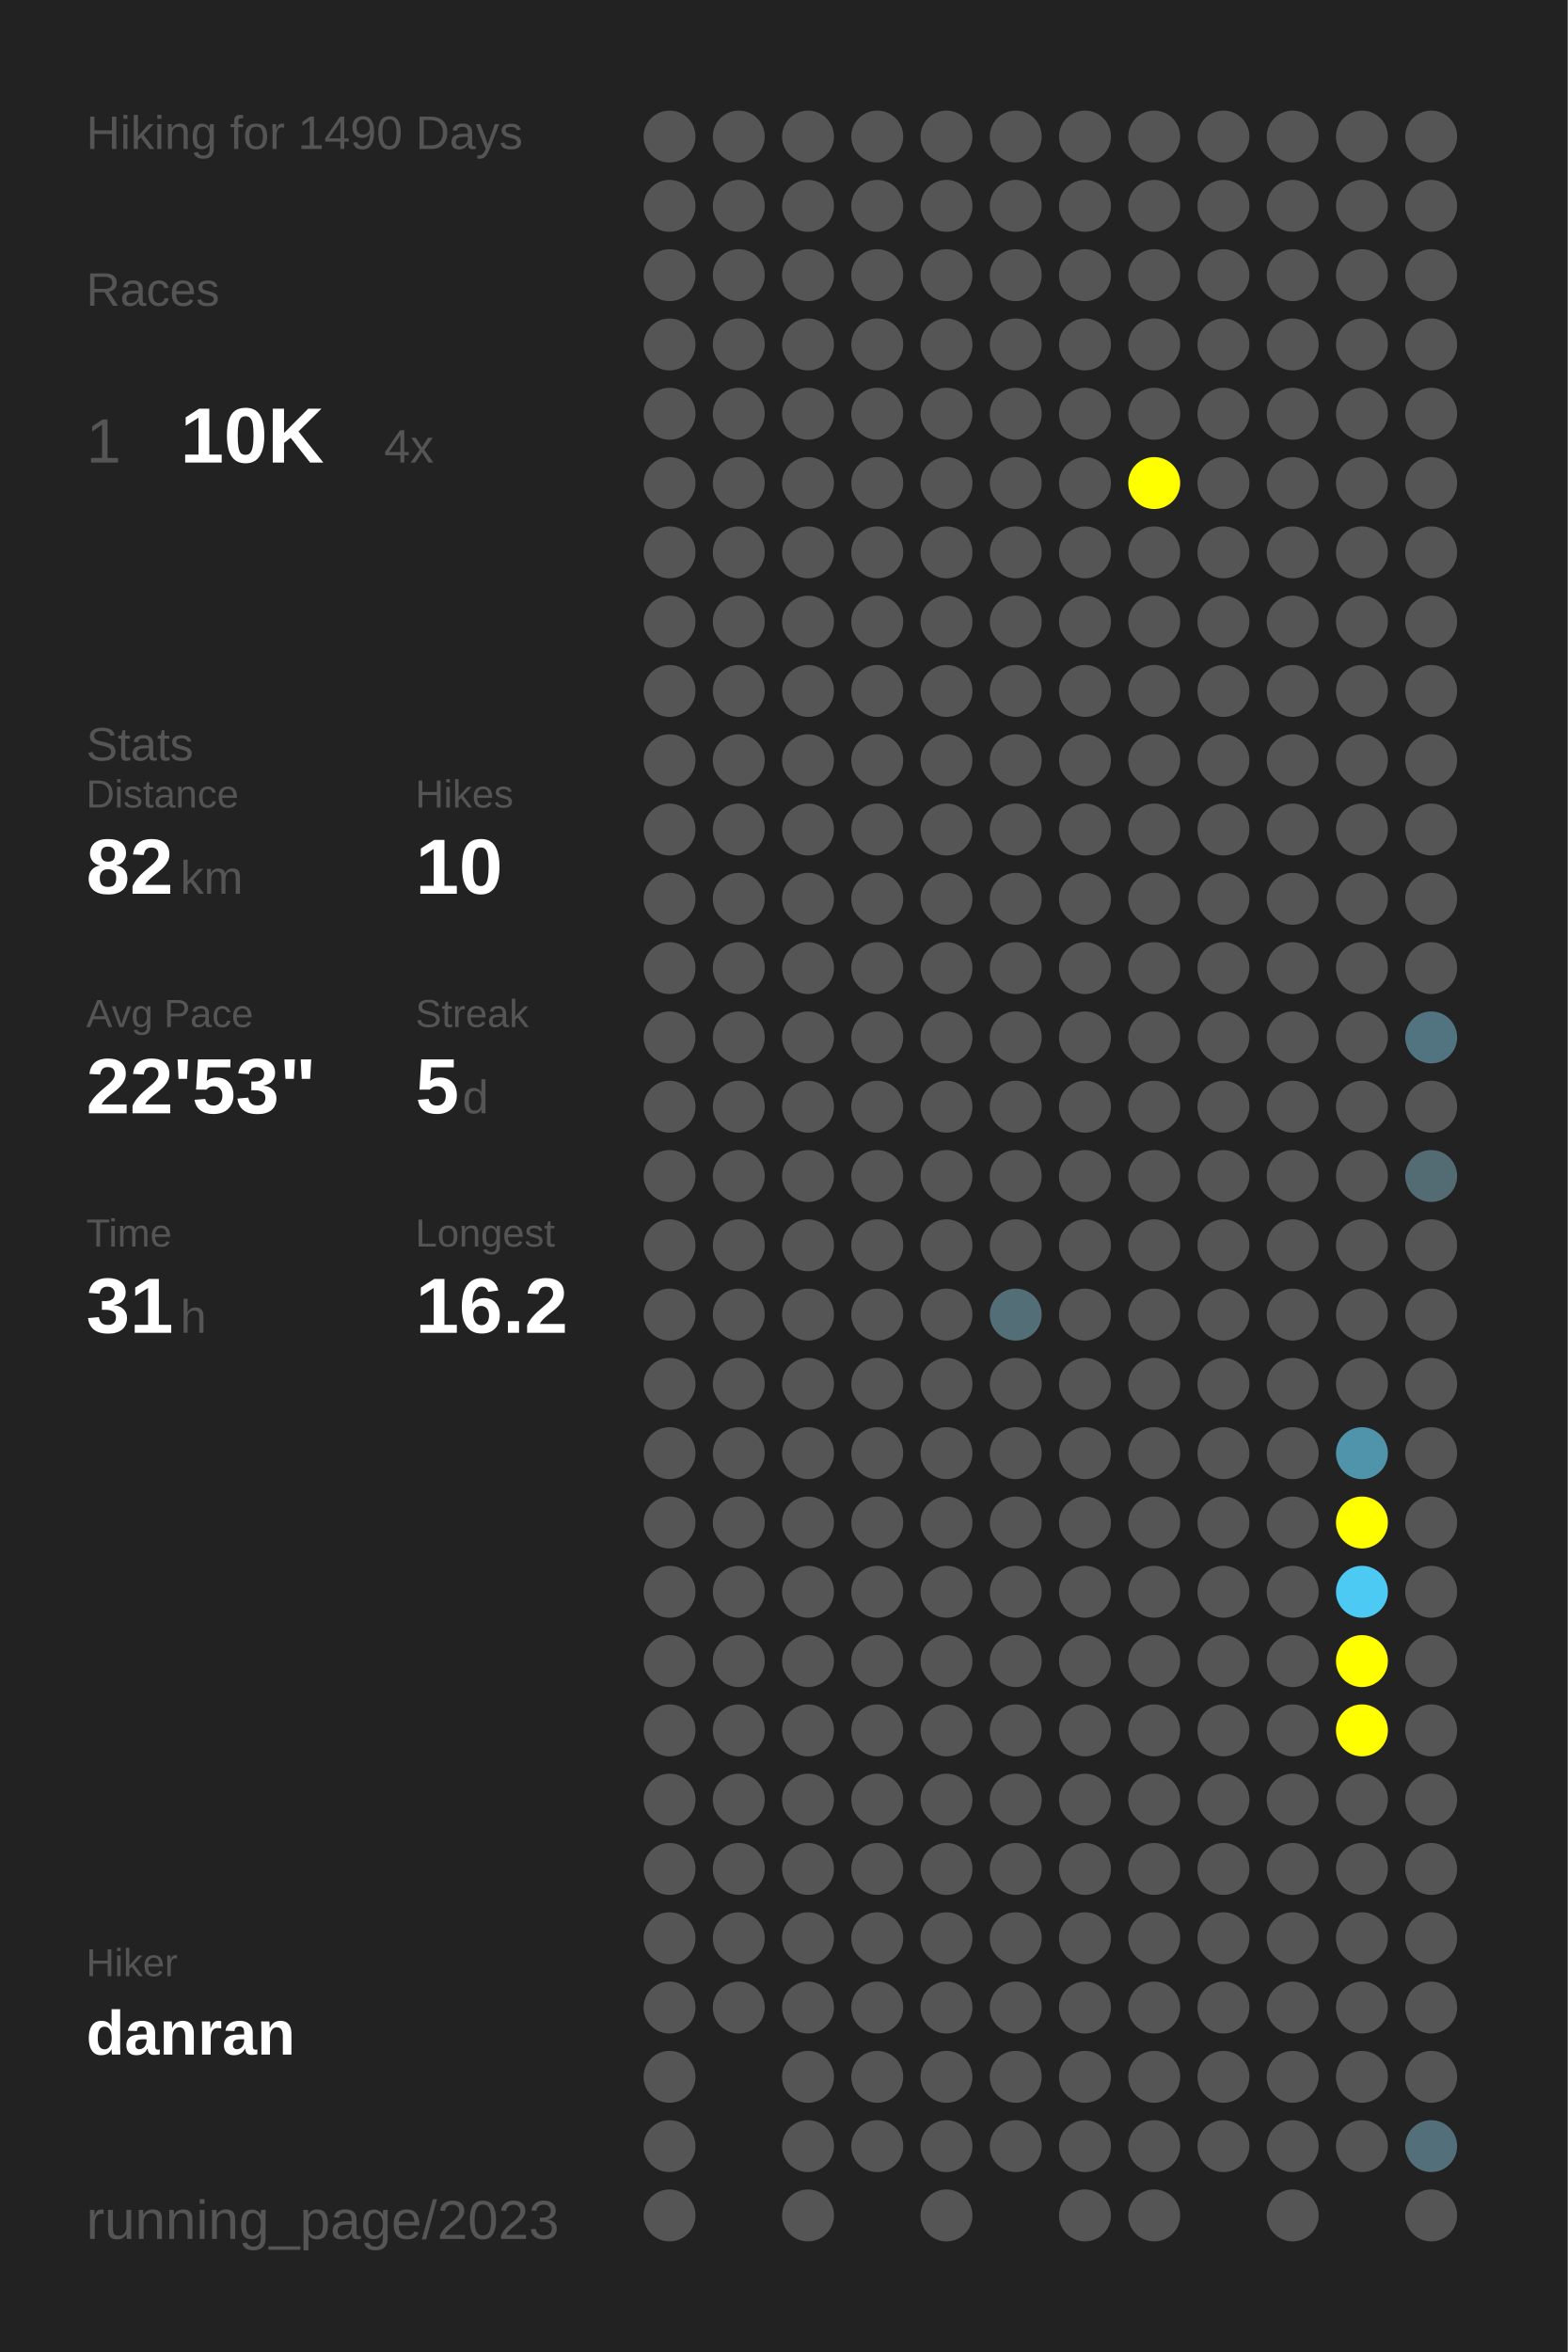
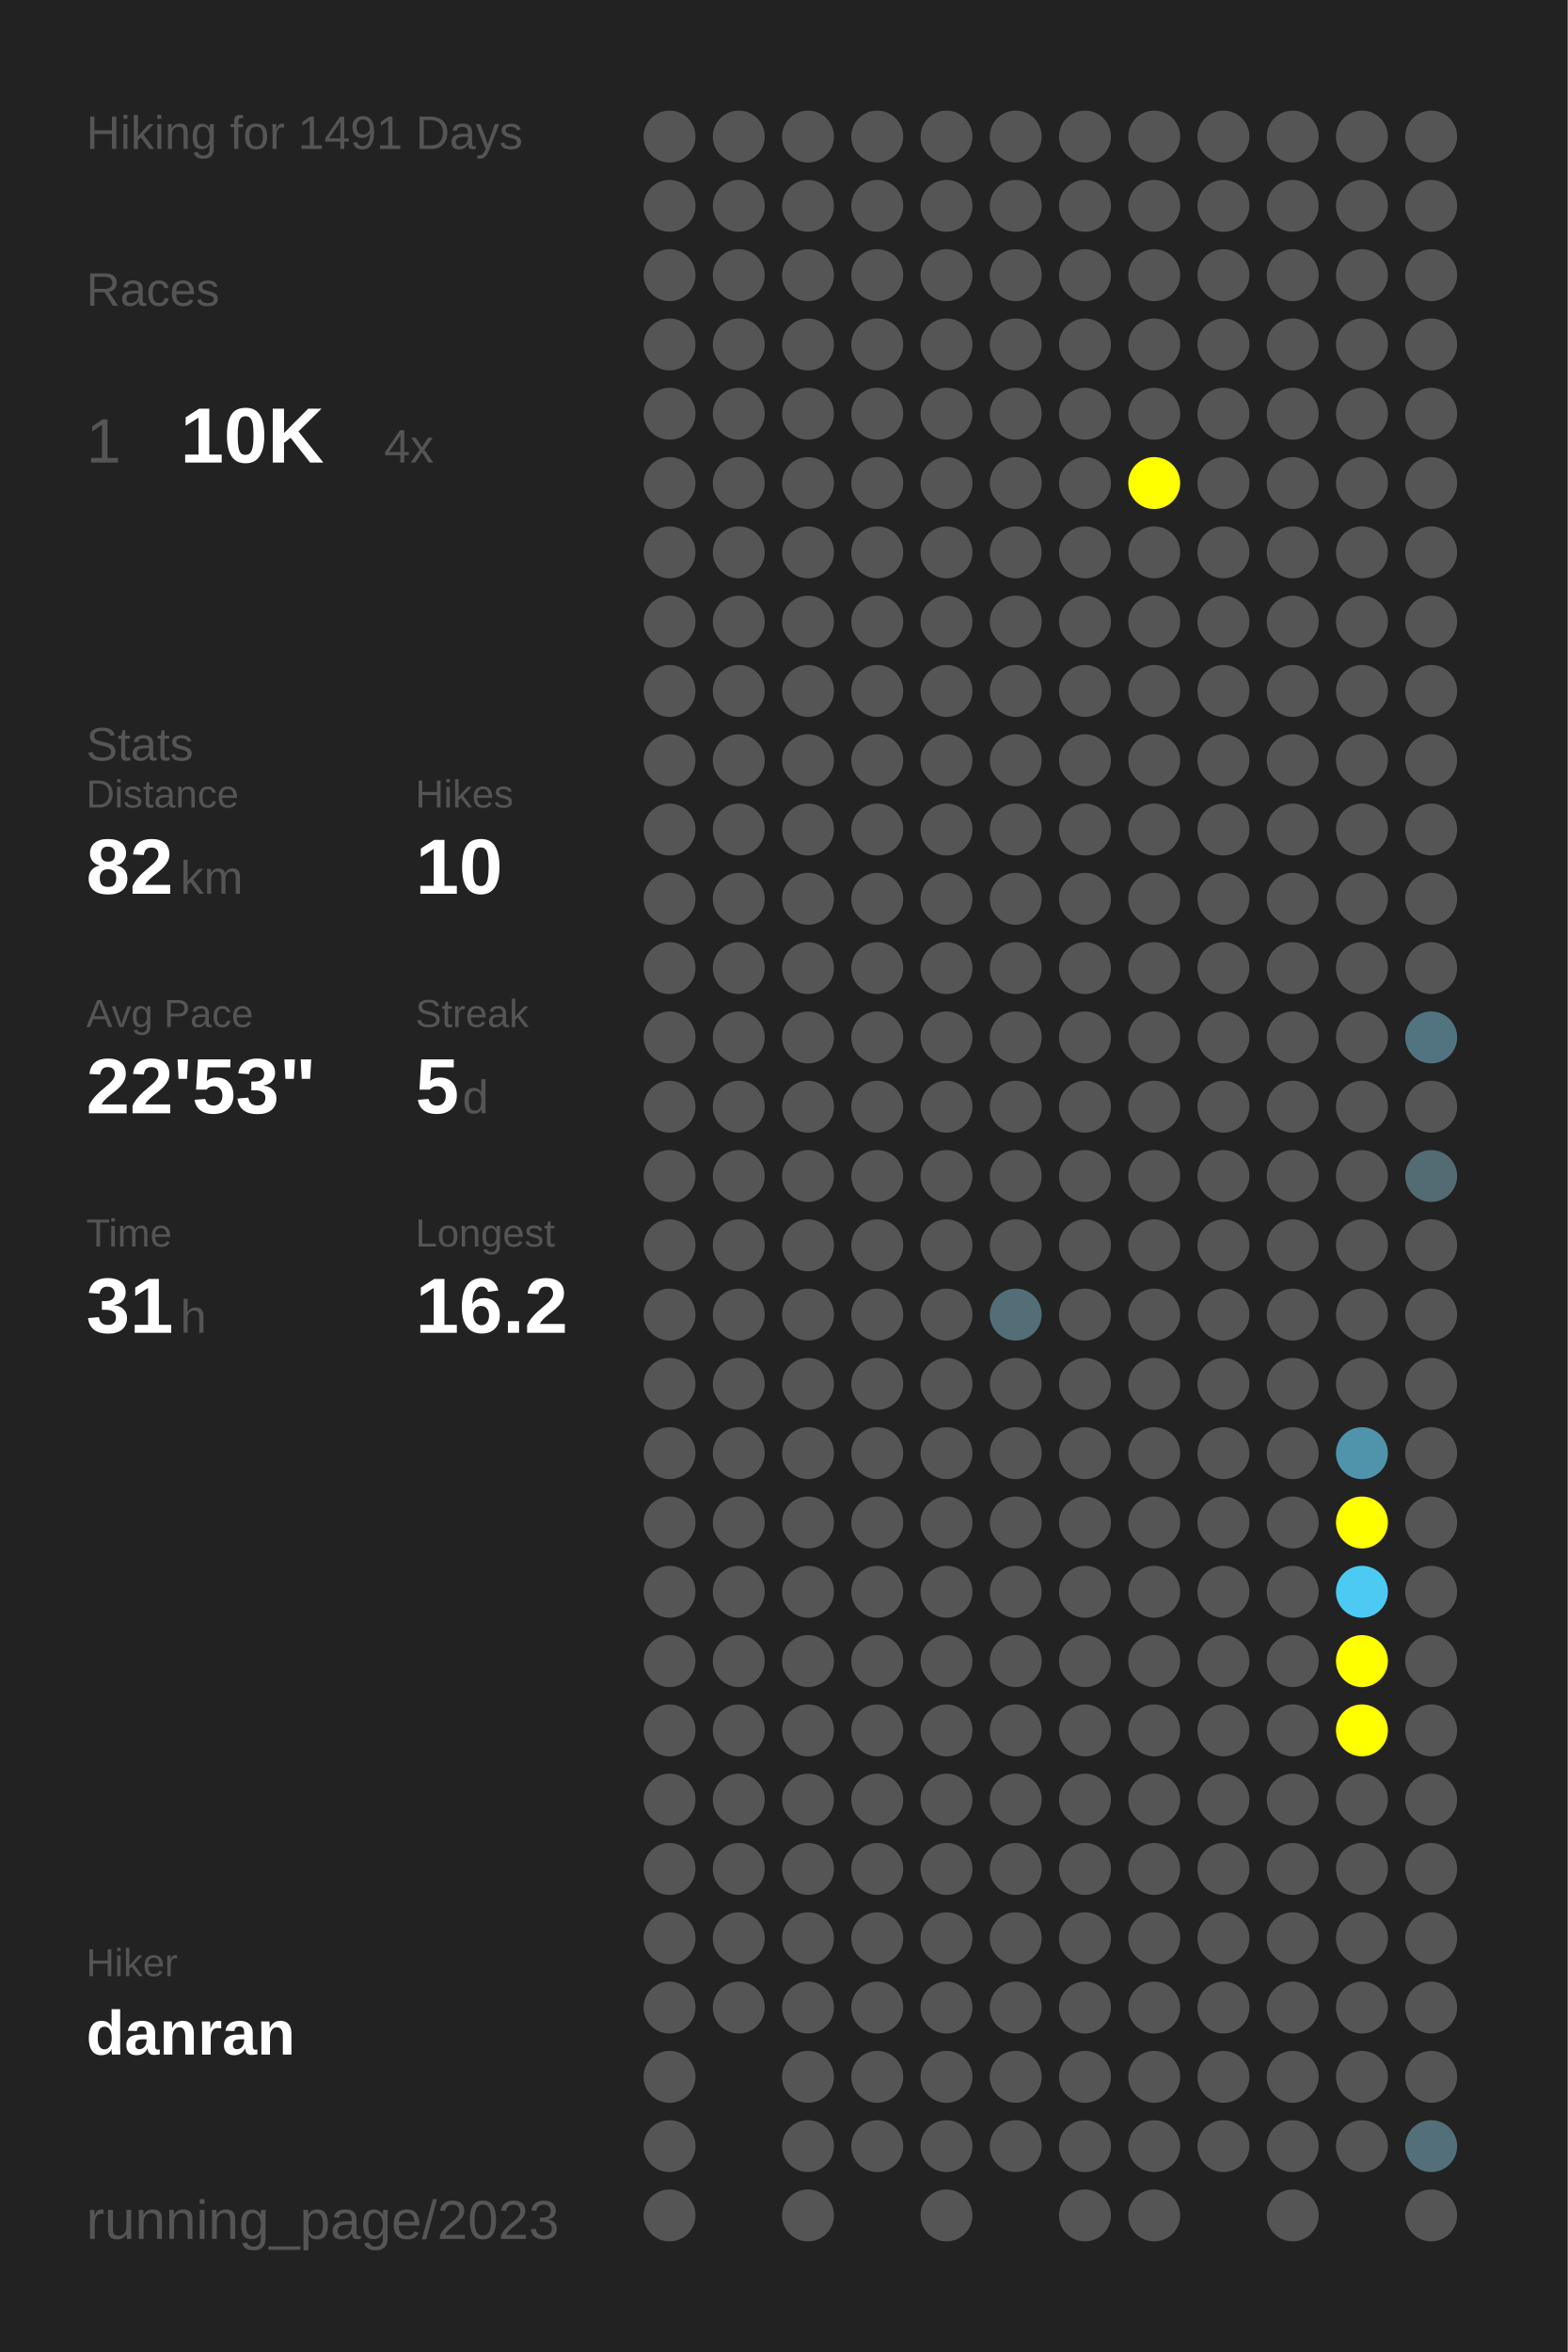
<svg xmlns="http://www.w3.org/2000/svg" baseProfile="full" height="300mm" version="1.1" viewBox="0,0,200,300" width="200mm">
  <defs />
  <rect fill="#222222" height="300" width="200" x="0" y="0" />
-   <text fill="#555555" style="font-size:6px; font-family:Arial;" x="11" y="19">Hiking for 1490 Days</text>
+   <text fill="#555555" style="font-size:6px; font-family:Arial;" x="11" y="19">Hiking for 1491 Days</text>
  <text fill="#555555" style="font-size:6px; font-family:Arial;" x="11" y="39">Races</text>
  <text fill="#555555" style="font-size:8px; font-family:Arial;" x="11" y="59">1</text>
  <text fill="#FFFFFF" style="font-size:10px; font-family:Arial; font-weight:bold;" x="23" y="59">10K</text>
  <text fill="#555555" style="font-size:6px; font-family:Arial;" x="49" y="59">4x</text>
  <text fill="#555555" style="font-size:6px; font-family:Arial;" x="11" y="97">Stats</text>
  <text fill="#555555" style="font-size:5px; font-family:Arial;" x="11" y="103">Distance</text>
  <text fill="#FFFFFF" style="font-size:10px; font-family:Arial; font-weight:bold;" x="11" y="114">82</text>
  <text fill="#555555" style="font-size:6px; font-family:Arial;" x="23" y="114">km</text>
  <text fill="#555555" style="font-size:5px; font-family:Arial;" x="53" y="103">Hikes</text>
  <text fill="#FFFFFF" style="font-size:10px; font-family:Arial; font-weight:bold;" x="53" y="114">10</text>
  <text fill="#555555" style="font-size:5px; font-family:Arial;" x="11" y="131">Avg Pace</text>
  <text fill="#FFFFFF" style="font-size:10px; font-family:Arial; font-weight:bold;" x="11" y="142">22'53"</text>
  <text fill="#555555" style="font-size:5px; font-family:Arial;" x="53" y="131">Streak</text>
  <text fill="#FFFFFF" style="font-size:10px; font-family:Arial; font-weight:bold;" x="53" y="142">5</text>
  <text fill="#555555" style="font-size:6px; font-family:Arial;" x="59" y="142">d</text>
  <text fill="#555555" style="font-size:5px; font-family:Arial;" x="11" y="159">Time</text>
  <text fill="#FFFFFF" style="font-size:10px; font-family:Arial; font-weight:bold;" x="11" y="170">31</text>
  <text fill="#555555" style="font-size:6px; font-family:Arial;" x="23" y="170">h</text>
  <text fill="#555555" style="font-size:5px; font-family:Arial;" x="53" y="159">Longest</text>
  <text fill="#FFFFFF" style="font-size:10px; font-family:Arial; font-weight:bold;" x="53" y="170">16.2</text>
  <text fill="#555555" style="font-size:5px; font-family:Arial;" x="11" y="252.065">Hiker</text>
  <text fill="#FFFFFF" style="font-size:8px; font-family:Arial; font-weight:bold;" x="11" y="262.065">danran</text>
  <text fill="#555555" style="font-size:7px; font-family:Arial;" x="11" y="285.581">running_page/2023</text>
  <circle cx="85.417" cy="17.419" fill="#555555" r="3.312" />
  <circle cx="85.417" cy="26.258" fill="#555555" r="3.312" />
  <circle cx="85.417" cy="35.097" fill="#555555" r="3.312" />
  <circle cx="85.417" cy="43.935" fill="#555555" r="3.312" />
  <circle cx="85.417" cy="52.774" fill="#555555" r="3.312" />
  <circle cx="85.417" cy="61.613" fill="#555555" r="3.312" />
  <circle cx="85.417" cy="70.452" fill="#555555" r="3.312" />
  <circle cx="85.417" cy="79.29" fill="#555555" r="3.312" />
  <circle cx="85.417" cy="88.129" fill="#555555" r="3.312" />
  <circle cx="85.417" cy="96.968" fill="#555555" r="3.312" />
  <circle cx="85.417" cy="105.806" fill="#555555" r="3.312" />
  <circle cx="85.417" cy="114.645" fill="#555555" r="3.312" />
  <circle cx="85.417" cy="123.484" fill="#555555" r="3.312" />
  <circle cx="85.417" cy="132.323" fill="#555555" r="3.312" />
  <circle cx="85.417" cy="141.161" fill="#555555" r="3.312" />
  <circle cx="85.417" cy="150" fill="#555555" r="3.312" />
  <circle cx="85.417" cy="158.839" fill="#555555" r="3.312" />
  <circle cx="85.417" cy="167.677" fill="#555555" r="3.312" />
  <circle cx="85.417" cy="176.516" fill="#555555" r="3.312" />
  <circle cx="85.417" cy="185.355" fill="#555555" r="3.312" />
  <circle cx="85.417" cy="194.194" fill="#555555" r="3.312" />
  <circle cx="85.417" cy="203.032" fill="#555555" r="3.312" />
  <circle cx="85.417" cy="211.871" fill="#555555" r="3.312" />
  <circle cx="85.417" cy="220.71" fill="#555555" r="3.312" />
  <circle cx="85.417" cy="229.548" fill="#555555" r="3.312" />
  <circle cx="85.417" cy="238.387" fill="#555555" r="3.312" />
  <circle cx="85.417" cy="247.226" fill="#555555" r="3.312" />
  <circle cx="85.417" cy="256.065" fill="#555555" r="3.312" />
  <circle cx="85.417" cy="264.903" fill="#555555" r="3.312" />
  <circle cx="85.417" cy="273.742" fill="#555555" r="3.312" />
  <circle cx="85.417" cy="282.581" fill="#555555" r="3.312" />
  <circle cx="94.25" cy="17.419" fill="#555555" r="3.312" />
  <circle cx="94.25" cy="26.258" fill="#555555" r="3.312" />
  <circle cx="94.25" cy="35.097" fill="#555555" r="3.312" />
  <circle cx="94.25" cy="43.935" fill="#555555" r="3.312" />
  <circle cx="94.25" cy="52.774" fill="#555555" r="3.312" />
  <circle cx="94.25" cy="61.613" fill="#555555" r="3.312" />
  <circle cx="94.25" cy="70.452" fill="#555555" r="3.312" />
  <circle cx="94.25" cy="79.29" fill="#555555" r="3.312" />
  <circle cx="94.25" cy="88.129" fill="#555555" r="3.312" />
  <circle cx="94.25" cy="96.968" fill="#555555" r="3.312" />
  <circle cx="94.25" cy="105.806" fill="#555555" r="3.312" />
  <circle cx="94.25" cy="114.645" fill="#555555" r="3.312" />
  <circle cx="94.25" cy="123.484" fill="#555555" r="3.312" />
  <circle cx="94.25" cy="132.323" fill="#555555" r="3.312" />
  <circle cx="94.25" cy="141.161" fill="#555555" r="3.312" />
  <circle cx="94.25" cy="150" fill="#555555" r="3.312" />
  <circle cx="94.25" cy="158.839" fill="#555555" r="3.312" />
  <circle cx="94.25" cy="167.677" fill="#555555" r="3.312" />
  <circle cx="94.25" cy="176.516" fill="#555555" r="3.312" />
  <circle cx="94.25" cy="185.355" fill="#555555" r="3.312" />
  <circle cx="94.25" cy="194.194" fill="#555555" r="3.312" />
  <circle cx="94.25" cy="203.032" fill="#555555" r="3.312" />
  <circle cx="94.25" cy="211.871" fill="#555555" r="3.312" />
  <circle cx="94.25" cy="220.71" fill="#555555" r="3.312" />
  <circle cx="94.25" cy="229.548" fill="#555555" r="3.312" />
  <circle cx="94.25" cy="238.387" fill="#555555" r="3.312" />
  <circle cx="94.25" cy="247.226" fill="#555555" r="3.312" />
  <circle cx="94.25" cy="256.065" fill="#555555" r="3.312" />
  <circle cx="103.083" cy="17.419" fill="#555555" r="3.312" />
  <circle cx="103.083" cy="26.258" fill="#555555" r="3.312" />
  <circle cx="103.083" cy="35.097" fill="#555555" r="3.312" />
  <circle cx="103.083" cy="43.935" fill="#555555" r="3.312" />
  <circle cx="103.083" cy="52.774" fill="#555555" r="3.312" />
  <circle cx="103.083" cy="61.613" fill="#555555" r="3.312" />
  <circle cx="103.083" cy="70.452" fill="#555555" r="3.312" />
  <circle cx="103.083" cy="79.29" fill="#555555" r="3.312" />
  <circle cx="103.083" cy="88.129" fill="#555555" r="3.312" />
  <circle cx="103.083" cy="96.968" fill="#555555" r="3.312" />
  <circle cx="103.083" cy="105.806" fill="#555555" r="3.312" />
  <circle cx="103.083" cy="114.645" fill="#555555" r="3.312" />
  <circle cx="103.083" cy="123.484" fill="#555555" r="3.312" />
  <circle cx="103.083" cy="132.323" fill="#555555" r="3.312" />
  <circle cx="103.083" cy="141.161" fill="#555555" r="3.312" />
  <circle cx="103.083" cy="150" fill="#555555" r="3.312" />
  <circle cx="103.083" cy="158.839" fill="#555555" r="3.312" />
  <circle cx="103.083" cy="167.677" fill="#555555" r="3.312" />
  <circle cx="103.083" cy="176.516" fill="#555555" r="3.312" />
  <circle cx="103.083" cy="185.355" fill="#555555" r="3.312" />
  <circle cx="103.083" cy="194.194" fill="#555555" r="3.312" />
  <circle cx="103.083" cy="203.032" fill="#555555" r="3.312" />
  <circle cx="103.083" cy="211.871" fill="#555555" r="3.312" />
  <circle cx="103.083" cy="220.71" fill="#555555" r="3.312" />
  <circle cx="103.083" cy="229.548" fill="#555555" r="3.312" />
  <circle cx="103.083" cy="238.387" fill="#555555" r="3.312" />
  <circle cx="103.083" cy="247.226" fill="#555555" r="3.312" />
  <circle cx="103.083" cy="256.065" fill="#555555" r="3.312" />
  <circle cx="103.083" cy="264.903" fill="#555555" r="3.312" />
  <circle cx="103.083" cy="273.742" fill="#555555" r="3.312" />
  <circle cx="103.083" cy="282.581" fill="#555555" r="3.312" />
  <circle cx="111.917" cy="17.419" fill="#555555" r="3.312" />
  <circle cx="111.917" cy="26.258" fill="#555555" r="3.312" />
  <circle cx="111.917" cy="35.097" fill="#555555" r="3.312" />
  <circle cx="111.917" cy="43.935" fill="#555555" r="3.312" />
  <circle cx="111.917" cy="52.774" fill="#555555" r="3.312" />
  <circle cx="111.917" cy="61.613" fill="#555555" r="3.312" />
  <circle cx="111.917" cy="70.452" fill="#555555" r="3.312" />
  <circle cx="111.917" cy="79.29" fill="#555555" r="3.312" />
  <circle cx="111.917" cy="88.129" fill="#555555" r="3.312" />
  <circle cx="111.917" cy="96.968" fill="#555555" r="3.312" />
  <circle cx="111.917" cy="105.806" fill="#555555" r="3.312" />
  <circle cx="111.917" cy="114.645" fill="#555555" r="3.312" />
  <circle cx="111.917" cy="123.484" fill="#555555" r="3.312" />
  <circle cx="111.917" cy="132.323" fill="#555555" r="3.312" />
  <circle cx="111.917" cy="141.161" fill="#555555" r="3.312" />
  <circle cx="111.917" cy="150" fill="#555555" r="3.312" />
  <circle cx="111.917" cy="158.839" fill="#555555" r="3.312" />
  <circle cx="111.917" cy="167.677" fill="#555555" r="3.312" />
  <circle cx="111.917" cy="176.516" fill="#555555" r="3.312" />
  <circle cx="111.917" cy="185.355" fill="#555555" r="3.312" />
  <circle cx="111.917" cy="194.194" fill="#555555" r="3.312" />
  <circle cx="111.917" cy="203.032" fill="#555555" r="3.312" />
  <circle cx="111.917" cy="211.871" fill="#555555" r="3.312" />
  <circle cx="111.917" cy="220.71" fill="#555555" r="3.312" />
  <circle cx="111.917" cy="229.548" fill="#555555" r="3.312" />
  <circle cx="111.917" cy="238.387" fill="#555555" r="3.312" />
  <circle cx="111.917" cy="247.226" fill="#555555" r="3.312" />
  <circle cx="111.917" cy="256.065" fill="#555555" r="3.312" />
  <circle cx="111.917" cy="264.903" fill="#555555" r="3.312" />
  <circle cx="111.917" cy="273.742" fill="#555555" r="3.312" />
  <circle cx="120.75" cy="17.419" fill="#555555" r="3.312" />
  <circle cx="120.75" cy="26.258" fill="#555555" r="3.312" />
  <circle cx="120.75" cy="35.097" fill="#555555" r="3.312" />
  <circle cx="120.75" cy="43.935" fill="#555555" r="3.312" />
  <circle cx="120.75" cy="52.774" fill="#555555" r="3.312" />
  <circle cx="120.75" cy="61.613" fill="#555555" r="3.312" />
  <circle cx="120.75" cy="70.452" fill="#555555" r="3.312" />
  <circle cx="120.75" cy="79.29" fill="#555555" r="3.312" />
  <circle cx="120.75" cy="88.129" fill="#555555" r="3.312" />
  <circle cx="120.75" cy="96.968" fill="#555555" r="3.312" />
  <circle cx="120.75" cy="105.806" fill="#555555" r="3.312" />
  <circle cx="120.75" cy="114.645" fill="#555555" r="3.312" />
  <circle cx="120.75" cy="123.484" fill="#555555" r="3.312" />
  <circle cx="120.75" cy="132.323" fill="#555555" r="3.312" />
  <circle cx="120.75" cy="141.161" fill="#555555" r="3.312" />
  <circle cx="120.75" cy="150" fill="#555555" r="3.312" />
  <circle cx="120.75" cy="158.839" fill="#555555" r="3.312" />
  <circle cx="120.75" cy="167.677" fill="#555555" r="3.312" />
  <circle cx="120.75" cy="176.516" fill="#555555" r="3.312" />
  <circle cx="120.75" cy="185.355" fill="#555555" r="3.312" />
  <circle cx="120.75" cy="194.194" fill="#555555" r="3.312" />
  <circle cx="120.75" cy="203.032" fill="#555555" r="3.312" />
  <circle cx="120.75" cy="211.871" fill="#555555" r="3.312" />
  <circle cx="120.75" cy="220.71" fill="#555555" r="3.312" />
  <circle cx="120.75" cy="229.548" fill="#555555" r="3.312" />
  <circle cx="120.75" cy="238.387" fill="#555555" r="3.312" />
  <circle cx="120.75" cy="247.226" fill="#555555" r="3.312" />
  <circle cx="120.75" cy="256.065" fill="#555555" r="3.312" />
  <circle cx="120.75" cy="264.903" fill="#555555" r="3.312" />
  <circle cx="120.75" cy="273.742" fill="#555555" r="3.312" />
  <circle cx="120.75" cy="282.581" fill="#555555" r="3.312" />
  <circle cx="129.583" cy="17.419" fill="#555555" r="3.312" />
  <circle cx="129.583" cy="26.258" fill="#555555" r="3.312" />
  <circle cx="129.583" cy="35.097" fill="#555555" r="3.312" />
  <circle cx="129.583" cy="43.935" fill="#555555" r="3.312" />
  <circle cx="129.583" cy="52.774" fill="#555555" r="3.312" />
  <circle cx="129.583" cy="61.613" fill="#555555" r="3.312" />
  <circle cx="129.583" cy="70.452" fill="#555555" r="3.312" />
  <circle cx="129.583" cy="79.29" fill="#555555" r="3.312" />
  <circle cx="129.583" cy="88.129" fill="#555555" r="3.312" />
  <circle cx="129.583" cy="96.968" fill="#555555" r="3.312" />
  <circle cx="129.583" cy="105.806" fill="#555555" r="3.312" />
  <circle cx="129.583" cy="114.645" fill="#555555" r="3.312" />
  <circle cx="129.583" cy="123.484" fill="#555555" r="3.312" />
  <circle cx="129.583" cy="132.323" fill="#555555" r="3.312" />
  <circle cx="129.583" cy="141.161" fill="#555555" r="3.312" />
  <circle cx="129.583" cy="150" fill="#555555" r="3.312" />
  <circle cx="129.583" cy="158.839" fill="#555555" r="3.312" />
  <circle cx="129.583" cy="167.677" fill="#536e77" r="3.312" />
  <circle cx="129.583" cy="176.516" fill="#555555" r="3.312" />
  <circle cx="129.583" cy="185.355" fill="#555555" r="3.312" />
  <circle cx="129.583" cy="194.194" fill="#555555" r="3.312" />
  <circle cx="129.583" cy="203.032" fill="#555555" r="3.312" />
  <circle cx="129.583" cy="211.871" fill="#555555" r="3.312" />
  <circle cx="129.583" cy="220.71" fill="#555555" r="3.312" />
  <circle cx="129.583" cy="229.548" fill="#555555" r="3.312" />
  <circle cx="129.583" cy="238.387" fill="#555555" r="3.312" />
  <circle cx="129.583" cy="247.226" fill="#555555" r="3.312" />
  <circle cx="129.583" cy="256.065" fill="#555555" r="3.312" />
  <circle cx="129.583" cy="264.903" fill="#555555" r="3.312" />
  <circle cx="129.583" cy="273.742" fill="#555555" r="3.312" />
  <circle cx="138.417" cy="17.419" fill="#555555" r="3.312" />
  <circle cx="138.417" cy="26.258" fill="#555555" r="3.312" />
  <circle cx="138.417" cy="35.097" fill="#555555" r="3.312" />
  <circle cx="138.417" cy="43.935" fill="#555555" r="3.312" />
  <circle cx="138.417" cy="52.774" fill="#555555" r="3.312" />
  <circle cx="138.417" cy="61.613" fill="#555555" r="3.312" />
  <circle cx="138.417" cy="70.452" fill="#555555" r="3.312" />
  <circle cx="138.417" cy="79.29" fill="#555555" r="3.312" />
  <circle cx="138.417" cy="88.129" fill="#555555" r="3.312" />
  <circle cx="138.417" cy="96.968" fill="#555555" r="3.312" />
  <circle cx="138.417" cy="105.806" fill="#555555" r="3.312" />
  <circle cx="138.417" cy="114.645" fill="#555555" r="3.312" />
  <circle cx="138.417" cy="123.484" fill="#555555" r="3.312" />
  <circle cx="138.417" cy="132.323" fill="#555555" r="3.312" />
  <circle cx="138.417" cy="141.161" fill="#555555" r="3.312" />
  <circle cx="138.417" cy="150" fill="#555555" r="3.312" />
  <circle cx="138.417" cy="158.839" fill="#555555" r="3.312" />
  <circle cx="138.417" cy="167.677" fill="#555555" r="3.312" />
  <circle cx="138.417" cy="176.516" fill="#555555" r="3.312" />
  <circle cx="138.417" cy="185.355" fill="#555555" r="3.312" />
  <circle cx="138.417" cy="194.194" fill="#555555" r="3.312" />
  <circle cx="138.417" cy="203.032" fill="#555555" r="3.312" />
  <circle cx="138.417" cy="211.871" fill="#555555" r="3.312" />
  <circle cx="138.417" cy="220.71" fill="#555555" r="3.312" />
  <circle cx="138.417" cy="229.548" fill="#555555" r="3.312" />
  <circle cx="138.417" cy="238.387" fill="#555555" r="3.312" />
  <circle cx="138.417" cy="247.226" fill="#555555" r="3.312" />
  <circle cx="138.417" cy="256.065" fill="#555555" r="3.312" />
  <circle cx="138.417" cy="264.903" fill="#555555" r="3.312" />
  <circle cx="138.417" cy="273.742" fill="#555555" r="3.312" />
  <circle cx="138.417" cy="282.581" fill="#555555" r="3.312" />
  <circle cx="147.25" cy="17.419" fill="#555555" r="3.312" />
  <circle cx="147.25" cy="26.258" fill="#555555" r="3.312" />
  <circle cx="147.25" cy="35.097" fill="#555555" r="3.312" />
  <circle cx="147.25" cy="43.935" fill="#555555" r="3.312" />
  <circle cx="147.25" cy="52.774" fill="#555555" r="3.312" />
  <circle cx="147.25" cy="61.613" fill="#FFFF00" r="3.312" />
  <circle cx="147.25" cy="70.452" fill="#555555" r="3.312" />
  <circle cx="147.25" cy="79.29" fill="#555555" r="3.312" />
  <circle cx="147.25" cy="88.129" fill="#555555" r="3.312" />
  <circle cx="147.25" cy="96.968" fill="#555555" r="3.312" />
  <circle cx="147.25" cy="105.806" fill="#555555" r="3.312" />
  <circle cx="147.25" cy="114.645" fill="#555555" r="3.312" />
  <circle cx="147.25" cy="123.484" fill="#555555" r="3.312" />
  <circle cx="147.25" cy="132.323" fill="#555555" r="3.312" />
  <circle cx="147.25" cy="141.161" fill="#555555" r="3.312" />
  <circle cx="147.25" cy="150" fill="#555555" r="3.312" />
  <circle cx="147.25" cy="158.839" fill="#555555" r="3.312" />
  <circle cx="147.25" cy="167.677" fill="#555555" r="3.312" />
  <circle cx="147.25" cy="176.516" fill="#555555" r="3.312" />
  <circle cx="147.25" cy="185.355" fill="#555555" r="3.312" />
  <circle cx="147.25" cy="194.194" fill="#555555" r="3.312" />
  <circle cx="147.25" cy="203.032" fill="#555555" r="3.312" />
  <circle cx="147.25" cy="211.871" fill="#555555" r="3.312" />
  <circle cx="147.25" cy="220.71" fill="#555555" r="3.312" />
  <circle cx="147.25" cy="229.548" fill="#555555" r="3.312" />
  <circle cx="147.25" cy="238.387" fill="#555555" r="3.312" />
  <circle cx="147.25" cy="247.226" fill="#555555" r="3.312" />
  <circle cx="147.25" cy="256.065" fill="#555555" r="3.312" />
  <circle cx="147.25" cy="264.903" fill="#555555" r="3.312" />
  <circle cx="147.25" cy="273.742" fill="#555555" r="3.312" />
  <circle cx="147.25" cy="282.581" fill="#555555" r="3.312" />
  <circle cx="156.083" cy="17.419" fill="#555555" r="3.312" />
  <circle cx="156.083" cy="26.258" fill="#555555" r="3.312" />
  <circle cx="156.083" cy="35.097" fill="#555555" r="3.312" />
  <circle cx="156.083" cy="43.935" fill="#555555" r="3.312" />
  <circle cx="156.083" cy="52.774" fill="#555555" r="3.312" />
  <circle cx="156.083" cy="61.613" fill="#555555" r="3.312" />
  <circle cx="156.083" cy="70.452" fill="#555555" r="3.312" />
  <circle cx="156.083" cy="79.29" fill="#555555" r="3.312" />
  <circle cx="156.083" cy="88.129" fill="#555555" r="3.312" />
  <circle cx="156.083" cy="96.968" fill="#555555" r="3.312" />
  <circle cx="156.083" cy="105.806" fill="#555555" r="3.312" />
  <circle cx="156.083" cy="114.645" fill="#555555" r="3.312" />
  <circle cx="156.083" cy="123.484" fill="#555555" r="3.312" />
  <circle cx="156.083" cy="132.323" fill="#555555" r="3.312" />
  <circle cx="156.083" cy="141.161" fill="#555555" r="3.312" />
  <circle cx="156.083" cy="150" fill="#555555" r="3.312" />
  <circle cx="156.083" cy="158.839" fill="#555555" r="3.312" />
  <circle cx="156.083" cy="167.677" fill="#555555" r="3.312" />
  <circle cx="156.083" cy="176.516" fill="#555555" r="3.312" />
  <circle cx="156.083" cy="185.355" fill="#555555" r="3.312" />
  <circle cx="156.083" cy="194.194" fill="#555555" r="3.312" />
  <circle cx="156.083" cy="203.032" fill="#555555" r="3.312" />
  <circle cx="156.083" cy="211.871" fill="#555555" r="3.312" />
  <circle cx="156.083" cy="220.71" fill="#555555" r="3.312" />
  <circle cx="156.083" cy="229.548" fill="#555555" r="3.312" />
  <circle cx="156.083" cy="238.387" fill="#555555" r="3.312" />
  <circle cx="156.083" cy="247.226" fill="#555555" r="3.312" />
  <circle cx="156.083" cy="256.065" fill="#555555" r="3.312" />
  <circle cx="156.083" cy="264.903" fill="#555555" r="3.312" />
  <circle cx="156.083" cy="273.742" fill="#555555" r="3.312" />
  <circle cx="164.917" cy="17.419" fill="#555555" r="3.312" />
  <circle cx="164.917" cy="26.258" fill="#555555" r="3.312" />
  <circle cx="164.917" cy="35.097" fill="#555555" r="3.312" />
  <circle cx="164.917" cy="43.935" fill="#555555" r="3.312" />
  <circle cx="164.917" cy="52.774" fill="#555555" r="3.312" />
  <circle cx="164.917" cy="61.613" fill="#555555" r="3.312" />
  <circle cx="164.917" cy="70.452" fill="#555555" r="3.312" />
  <circle cx="164.917" cy="79.29" fill="#555555" r="3.312" />
  <circle cx="164.917" cy="88.129" fill="#555555" r="3.312" />
  <circle cx="164.917" cy="96.968" fill="#555555" r="3.312" />
  <circle cx="164.917" cy="105.806" fill="#555555" r="3.312" />
  <circle cx="164.917" cy="114.645" fill="#555555" r="3.312" />
  <circle cx="164.917" cy="123.484" fill="#555555" r="3.312" />
  <circle cx="164.917" cy="132.323" fill="#555555" r="3.312" />
  <circle cx="164.917" cy="141.161" fill="#555555" r="3.312" />
  <circle cx="164.917" cy="150" fill="#555555" r="3.312" />
  <circle cx="164.917" cy="158.839" fill="#555555" r="3.312" />
  <circle cx="164.917" cy="167.677" fill="#555555" r="3.312" />
  <circle cx="164.917" cy="176.516" fill="#555555" r="3.312" />
  <circle cx="164.917" cy="185.355" fill="#555555" r="3.312" />
  <circle cx="164.917" cy="194.194" fill="#555555" r="3.312" />
  <circle cx="164.917" cy="203.032" fill="#555555" r="3.312" />
  <circle cx="164.917" cy="211.871" fill="#555555" r="3.312" />
  <circle cx="164.917" cy="220.71" fill="#555555" r="3.312" />
  <circle cx="164.917" cy="229.548" fill="#555555" r="3.312" />
  <circle cx="164.917" cy="238.387" fill="#555555" r="3.312" />
  <circle cx="164.917" cy="247.226" fill="#555555" r="3.312" />
  <circle cx="164.917" cy="256.065" fill="#555555" r="3.312" />
  <circle cx="164.917" cy="264.903" fill="#555555" r="3.312" />
  <circle cx="164.917" cy="273.742" fill="#555555" r="3.312" />
  <circle cx="164.917" cy="282.581" fill="#555555" r="3.312" />
  <circle cx="173.75" cy="17.419" fill="#555555" r="3.312" />
  <circle cx="173.75" cy="26.258" fill="#555555" r="3.312" />
  <circle cx="173.75" cy="35.097" fill="#555555" r="3.312" />
  <circle cx="173.75" cy="43.935" fill="#555555" r="3.312" />
  <circle cx="173.75" cy="52.774" fill="#555555" r="3.312" />
  <circle cx="173.75" cy="61.613" fill="#555555" r="3.312" />
  <circle cx="173.75" cy="70.452" fill="#555555" r="3.312" />
  <circle cx="173.75" cy="79.29" fill="#555555" r="3.312" />
  <circle cx="173.75" cy="88.129" fill="#555555" r="3.312" />
  <circle cx="173.75" cy="96.968" fill="#555555" r="3.312" />
  <circle cx="173.75" cy="105.806" fill="#555555" r="3.312" />
  <circle cx="173.75" cy="114.645" fill="#555555" r="3.312" />
  <circle cx="173.75" cy="123.484" fill="#555555" r="3.312" />
  <circle cx="173.75" cy="132.323" fill="#555555" r="3.312" />
  <circle cx="173.75" cy="141.161" fill="#555555" r="3.312" />
  <circle cx="173.75" cy="150" fill="#555555" r="3.312" />
  <circle cx="173.75" cy="158.839" fill="#555555" r="3.312" />
  <circle cx="173.75" cy="167.677" fill="#555555" r="3.312" />
  <circle cx="173.75" cy="176.516" fill="#555555" r="3.312" />
  <circle cx="173.75" cy="185.355" fill="#5094ab" r="3.312" />
  <circle cx="173.75" cy="194.194" fill="#FFFF00" r="3.312" />
  <circle cx="173.75" cy="203.032" fill="#4dcaf4" r="3.312" />
  <circle cx="173.75" cy="211.871" fill="#FFFF00" r="3.312" />
  <circle cx="173.75" cy="220.71" fill="#FFFF00" r="3.312" />
  <circle cx="173.75" cy="229.548" fill="#555555" r="3.312" />
  <circle cx="173.75" cy="238.387" fill="#555555" r="3.312" />
  <circle cx="173.75" cy="247.226" fill="#555555" r="3.312" />
  <circle cx="173.75" cy="256.065" fill="#555555" r="3.312" />
  <circle cx="173.75" cy="264.903" fill="#555555" r="3.312" />
  <circle cx="173.75" cy="273.742" fill="#555555" r="3.312" />
  <circle cx="182.583" cy="17.419" fill="#555555" r="3.312" />
  <circle cx="182.583" cy="26.258" fill="#555555" r="3.312" />
  <circle cx="182.583" cy="35.097" fill="#555555" r="3.312" />
  <circle cx="182.583" cy="43.935" fill="#555555" r="3.312" />
  <circle cx="182.583" cy="52.774" fill="#555555" r="3.312" />
  <circle cx="182.583" cy="61.613" fill="#555555" r="3.312" />
  <circle cx="182.583" cy="70.452" fill="#555555" r="3.312" />
  <circle cx="182.583" cy="79.29" fill="#555555" r="3.312" />
  <circle cx="182.583" cy="88.129" fill="#555555" r="3.312" />
  <circle cx="182.583" cy="96.968" fill="#555555" r="3.312" />
  <circle cx="182.583" cy="105.806" fill="#555555" r="3.312" />
  <circle cx="182.583" cy="114.645" fill="#555555" r="3.312" />
  <circle cx="182.583" cy="123.484" fill="#555555" r="3.312" />
  <circle cx="182.583" cy="132.323" fill="#527480" r="3.312" />
  <circle cx="182.583" cy="141.161" fill="#555555" r="3.312" />
  <circle cx="182.583" cy="150" fill="#536b73" r="3.312" />
  <circle cx="182.583" cy="158.839" fill="#555555" r="3.312" />
  <circle cx="182.583" cy="167.677" fill="#555555" r="3.312" />
  <circle cx="182.583" cy="176.516" fill="#555555" r="3.312" />
  <circle cx="182.583" cy="185.355" fill="#555555" r="3.312" />
  <circle cx="182.583" cy="194.194" fill="#555555" r="3.312" />
  <circle cx="182.583" cy="203.032" fill="#555555" r="3.312" />
  <circle cx="182.583" cy="211.871" fill="#555555" r="3.312" />
  <circle cx="182.583" cy="220.71" fill="#555555" r="3.312" />
  <circle cx="182.583" cy="229.548" fill="#555555" r="3.312" />
  <circle cx="182.583" cy="238.387" fill="#555555" r="3.312" />
  <circle cx="182.583" cy="247.226" fill="#555555" r="3.312" />
  <circle cx="182.583" cy="256.065" fill="#555555" r="3.312" />
  <circle cx="182.583" cy="264.903" fill="#555555" r="3.312" />
  <circle cx="182.583" cy="273.742" fill="#536f79" r="3.312" />
  <circle cx="182.583" cy="282.581" fill="#555555" r="3.312" />
</svg>
